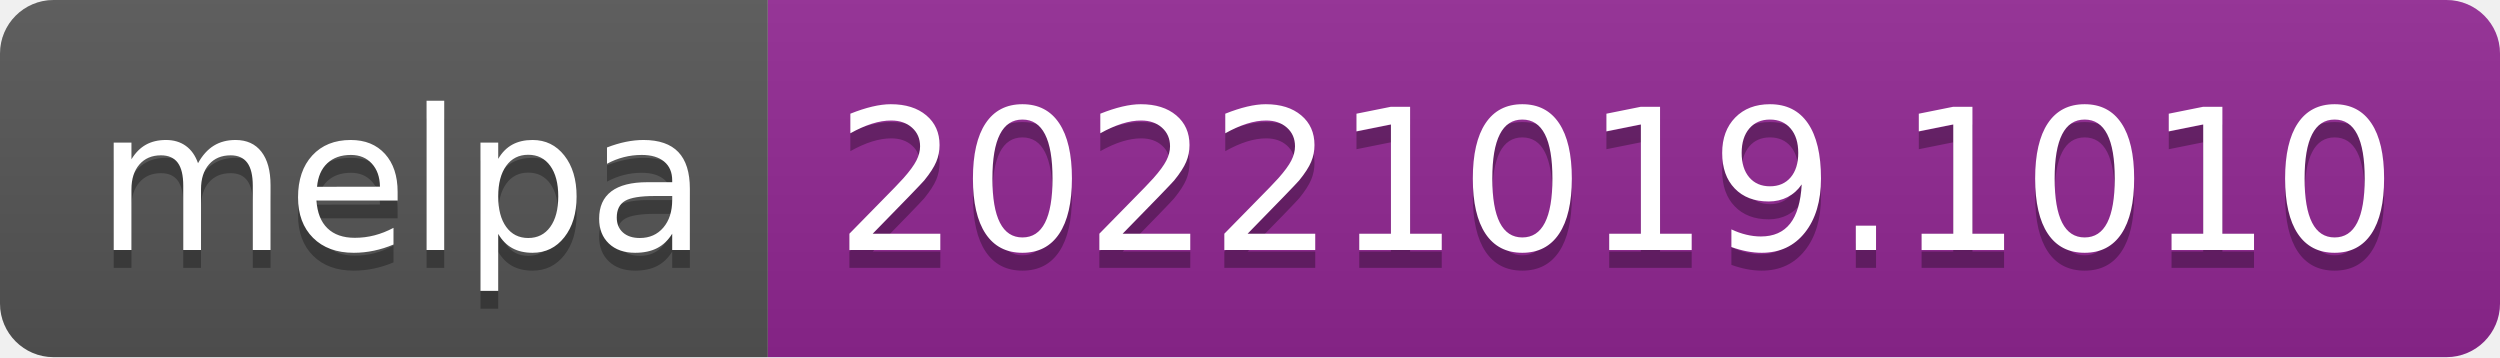
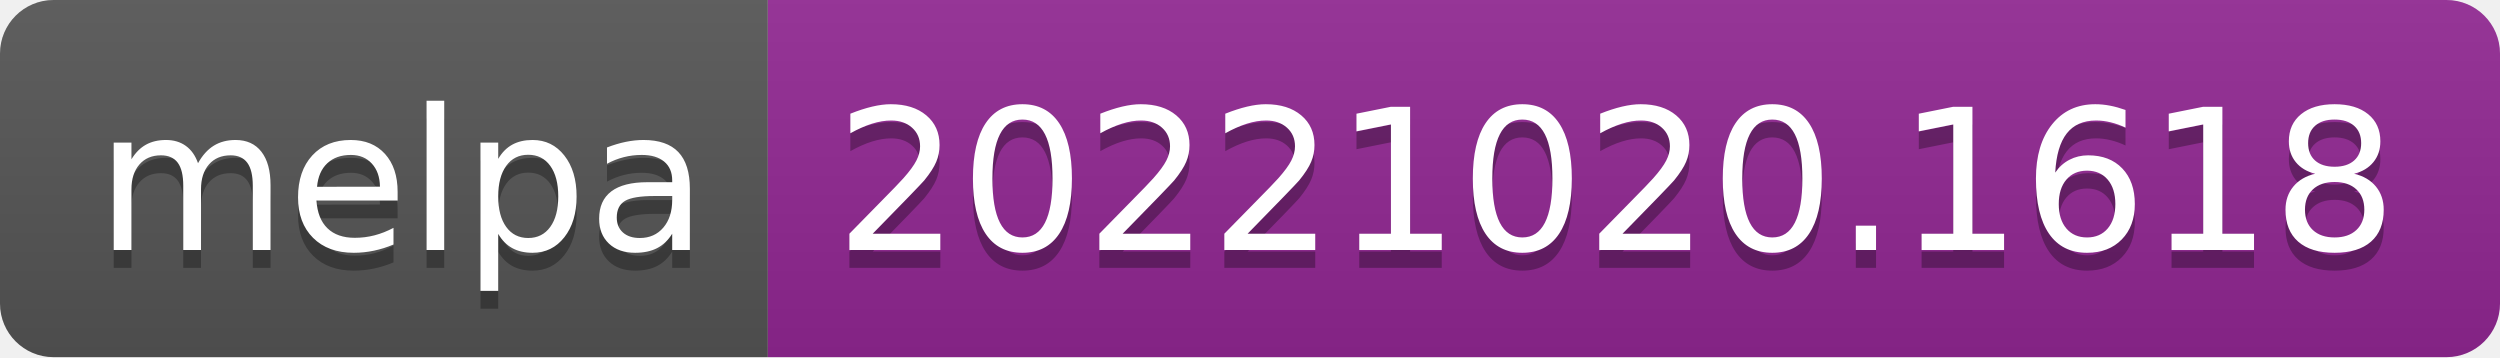
- <svg xmlns="http://www.w3.org/2000/svg" width="140" height="20" role="img" aria-label="melpa: 20221019.1010">
+ <svg xmlns="http://www.w3.org/2000/svg" width="140" height="20" role="img" aria-label="melpa: 20221020.1618">
  <linearGradient id="s" x2="0" y2="100%">
    <stop offset="0" stop-color="#bbb" stop-opacity=".1" />
    <stop offset="1" stop-opacity=".1" />
  </linearGradient>
  <clipPath id="r">
    <rect width="140" height="20" rx="3" fill="#fff" />
  </clipPath>
  <g clip-path="url(#r)">
    <rect width="43" height="20" fill="#555" />
    <rect x="43" width="97" height="20" fill="#922793" />
    <rect width="140" height="20" fill="url(#s)" />
  </g>
  <g fill="#fff" text-anchor="middle" font-family="Verdana,Geneva,DejaVu Sans,sans-serif" text-rendering="geometricPrecision" font-size="110">
    <text aria-hidden="true" x="225" y="150" fill="#010101" fill-opacity=".3" transform="scale(.1)" textLength="330">melpa</text>
    <text x="225" y="140" transform="scale(.1)" fill="#fff" textLength="330">melpa</text>
-     <text aria-hidden="true" x="905" y="150" fill="#010101" fill-opacity=".3" transform="scale(.1)" textLength="870">20221019.1010</text>
-     <text x="905" y="140" transform="scale(.1)" fill="#fff" textLength="870">20221019.1010</text>
+     <text aria-hidden="true" x="905" y="150" fill="#010101" fill-opacity=".3" transform="scale(.1)" textLength="870">20221020.1618</text>
+     <text x="905" y="140" transform="scale(.1)" fill="#fff" textLength="870">20221020.1618</text>
  </g>
</svg>
